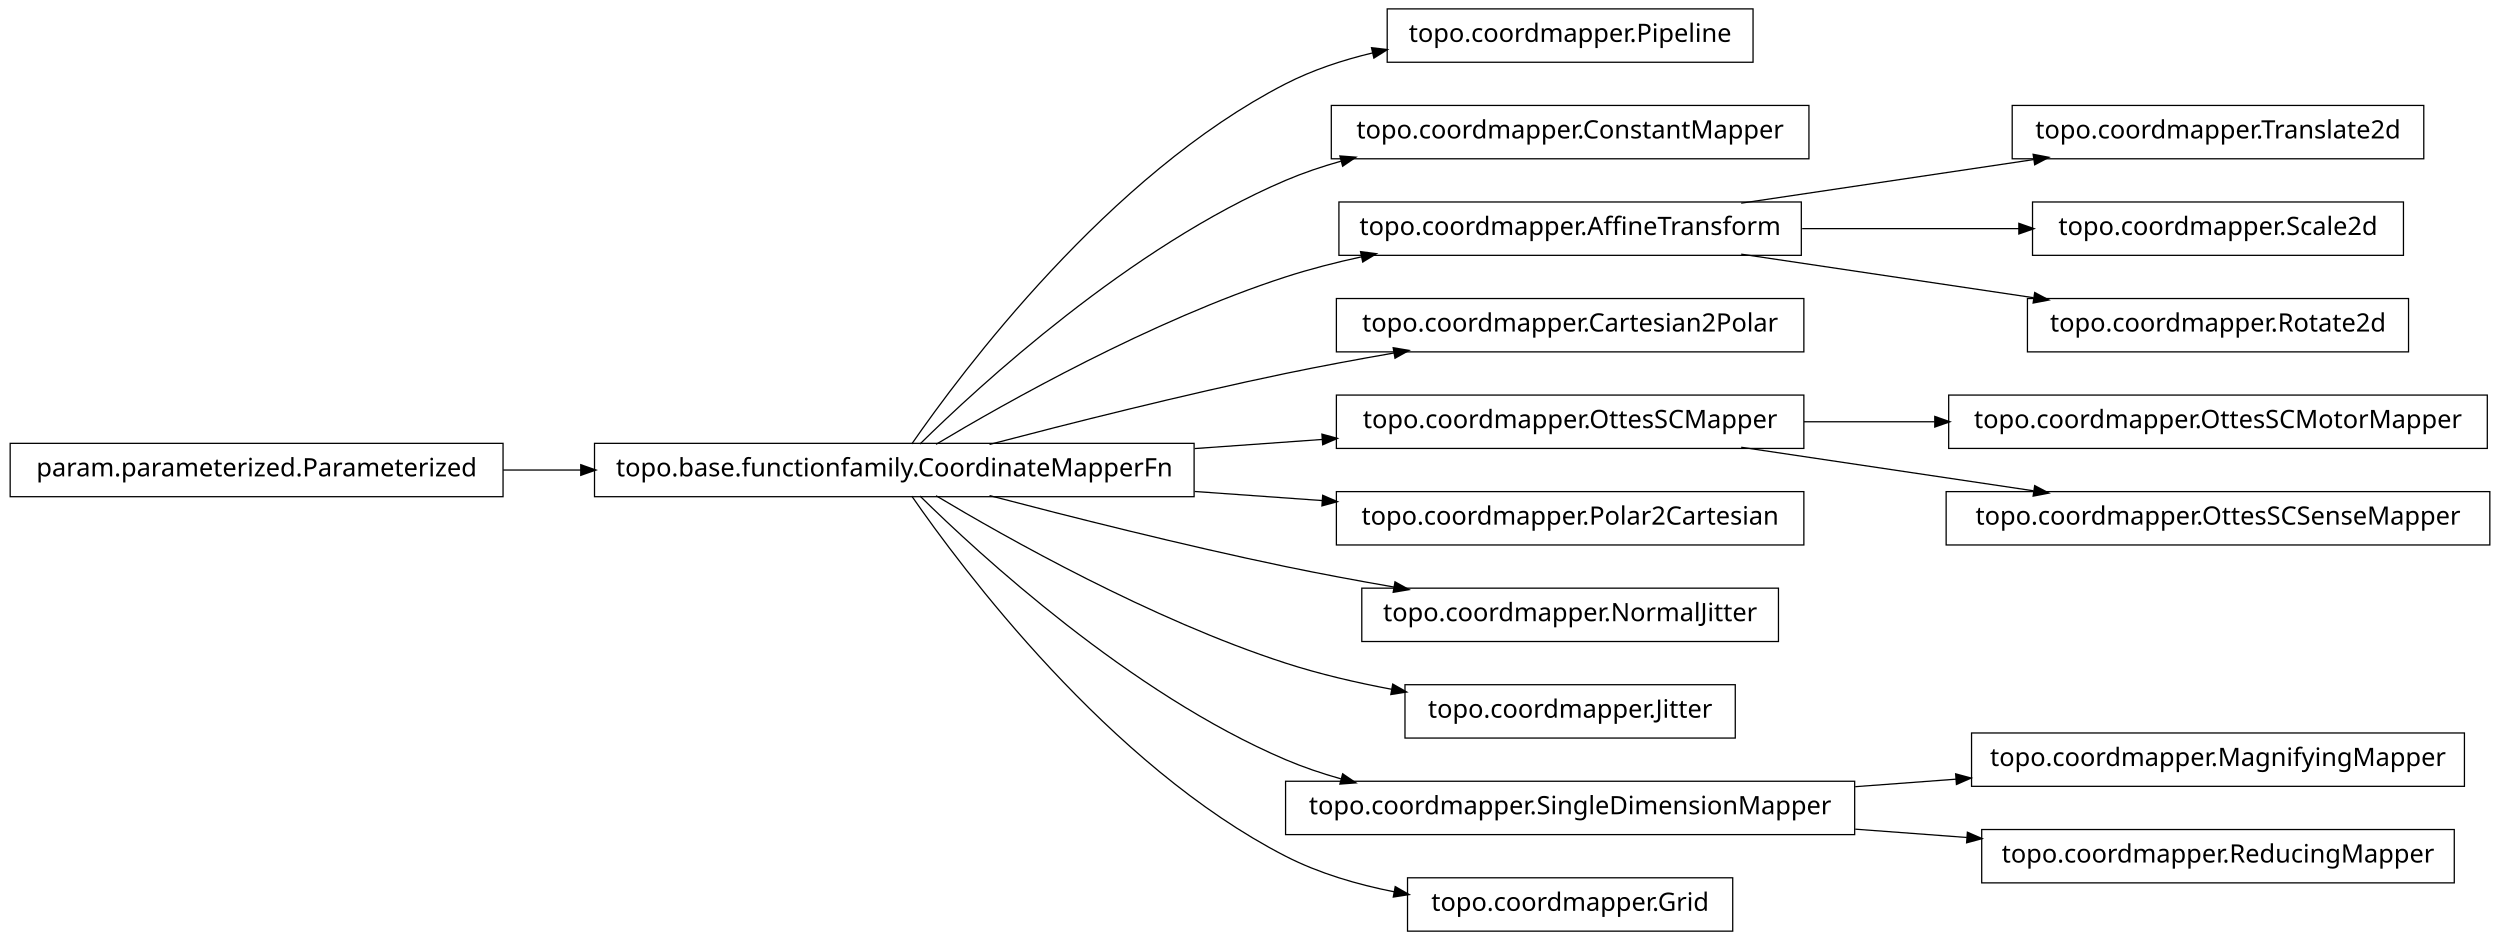
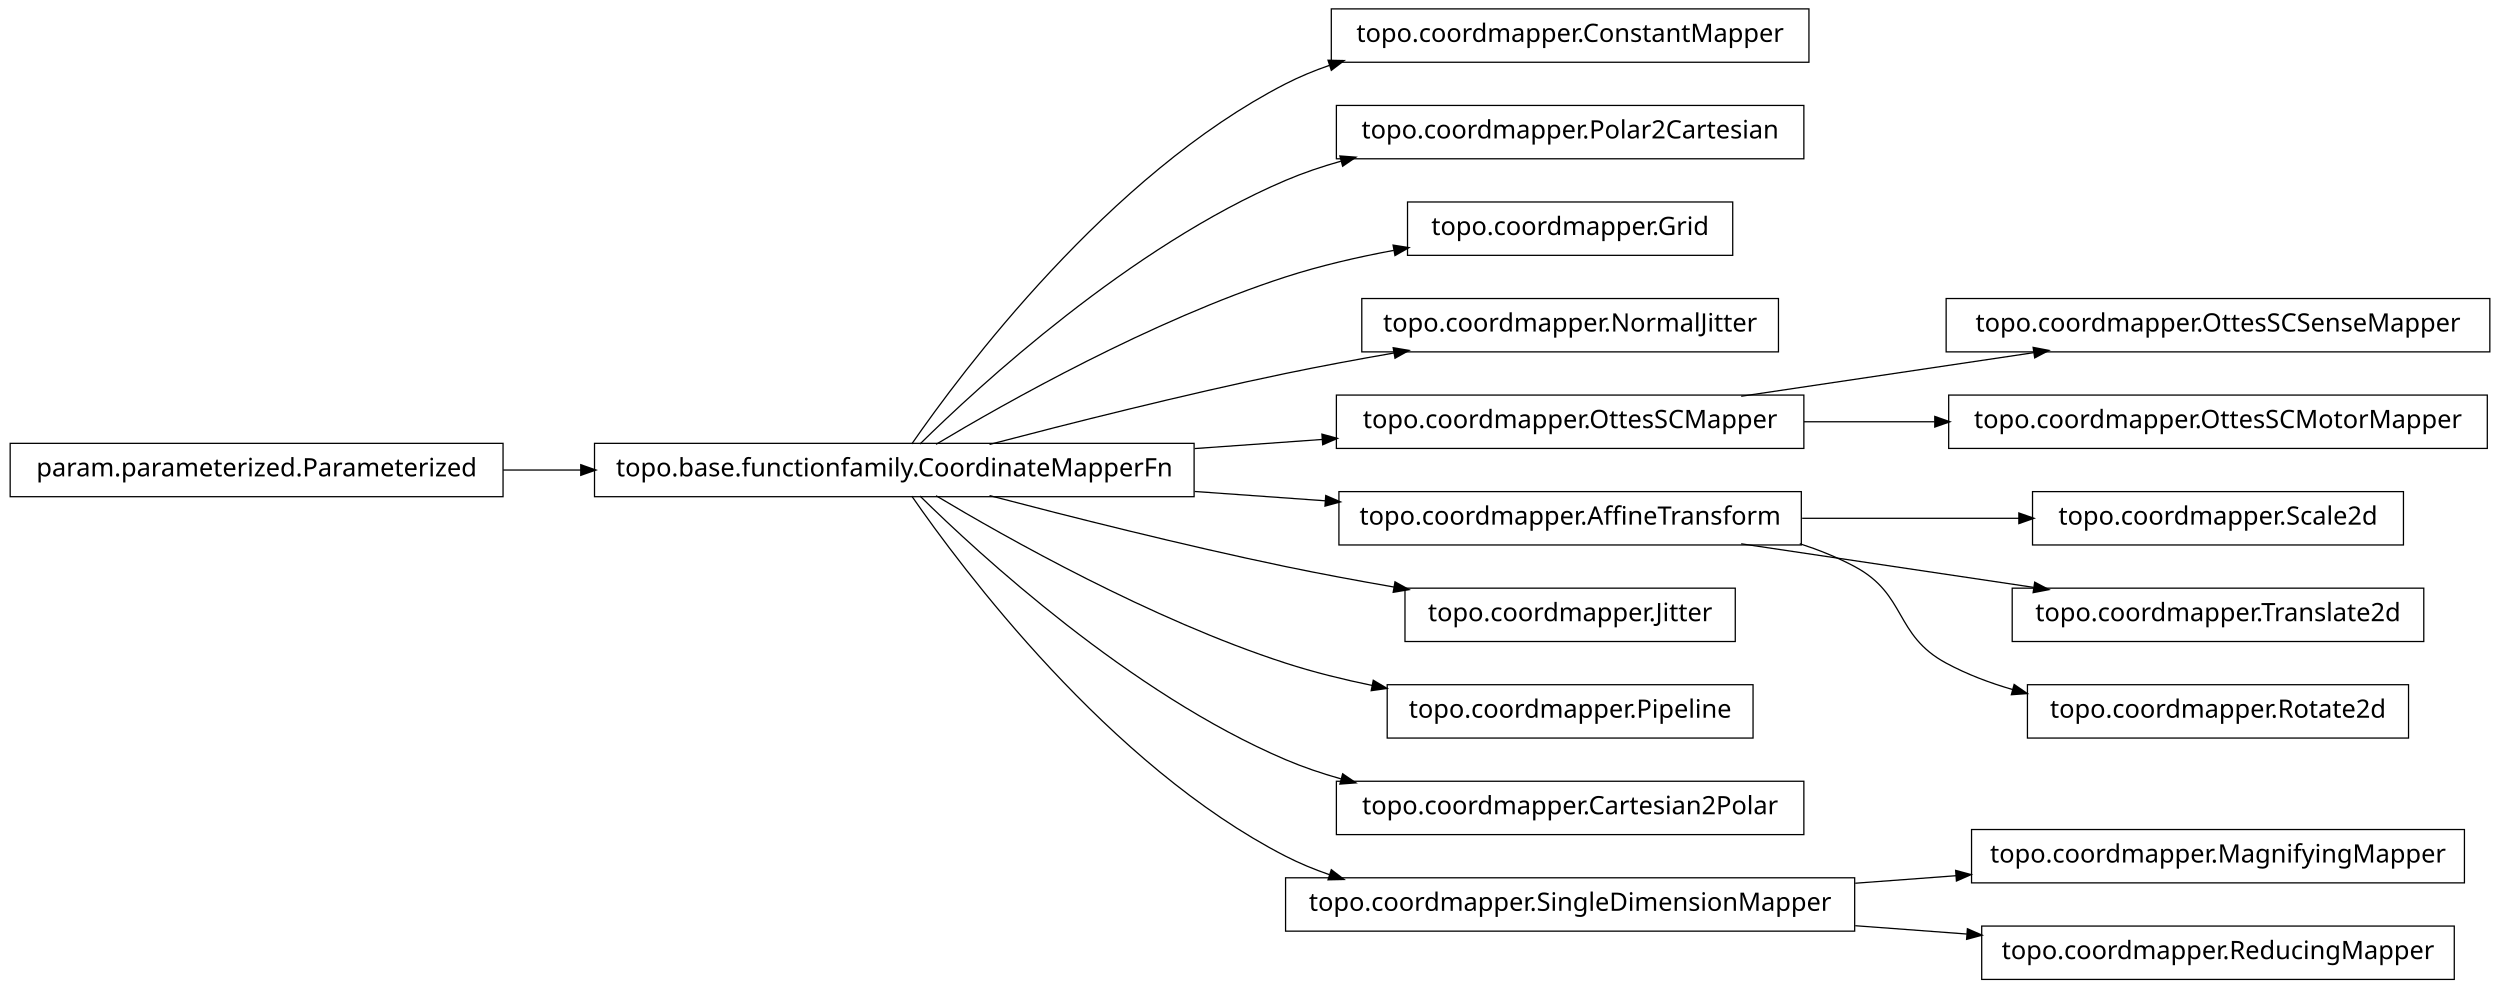
- <svg xmlns="http://www.w3.org/2000/svg" width="984pt" height="370pt" viewBox="0.00 0.00 984.00 370.00">
-   <g id="graph1" class="graph" transform="scale(1 1) rotate(0) translate(4 366)">
-     <polygon fill="white" stroke="white" points="-4,5 -4,-366 981,-366 981,5 -4,5" />
+ <svg xmlns="http://www.w3.org/2000/svg" width="984pt" height="389pt" viewBox="0.00 0.00 984.00 389.00">
+   <g id="graph1" class="graph" transform="scale(1 1) rotate(0) translate(4 385)">
+     <polygon fill="white" stroke="white" points="-4,5 -4,-385 981,-385 981,5 -4,5" />
    <g id="node1" class="node">
-       <polygon fill="none" stroke="black" stroke-width="0.5" points="686,-362.5 542,-362.5 542,-341.5 686,-341.5 686,-362.5" />
-       <text text-anchor="middle" x="614" y="-349.5" font-family="Vera" font-size="10.00">topo.coordmapper.Pipeline</text>
+       <polygon fill="none" stroke="black" stroke-width="0.5" points="708,-381.5 520,-381.5 520,-360.5 708,-360.5 708,-381.5" />
+       <text text-anchor="middle" x="614" y="-368.5" font-family="Vera" font-size="10.00">topo.coordmapper.ConstantMapper</text>
    </g>
    <g id="node2" class="node">
-       <polygon fill="none" stroke="black" stroke-width="0.5" points="466,-191.5 230,-191.5 230,-170.5 466,-170.5 466,-191.5" />
-       <text text-anchor="middle" x="348" y="-178.5" font-family="Vera" font-size="10.00">topo.base.functionfamily.CoordinateMapperFn</text>
+       <polygon fill="none" stroke="black" stroke-width="0.5" points="466,-210.5 230,-210.5 230,-189.5 466,-189.5 466,-210.5" />
+       <text text-anchor="middle" x="348" y="-197.5" font-family="Vera" font-size="10.00">topo.base.functionfamily.CoordinateMapperFn</text>
    </g>
    <g id="edge2" class="edge">
-       <path fill="none" stroke="black" stroke-width="0.5" d="M354.877,-191.27C374.258,-219.296 432.458,-297.373 502,-333 512.597,-338.429 524.426,-342.354 536.315,-345.183" />
-       <polygon fill="black" stroke="black" points="536.149,-346.939 541.411,-346.329 536.917,-343.525 536.149,-346.939" />
+       <path fill="none" stroke="black" stroke-width="0.5" d="M354.877,-210.27C374.258,-238.296 432.458,-316.373 502,-352 507.485,-354.81 513.3,-357.217 519.283,-359.278" />
+       <polygon fill="black" stroke="black" points="519.048,-361.042 524.344,-360.929 520.133,-357.715 519.048,-361.042" />
+     </g>
+     <g id="node6" class="node">
+       <polygon fill="none" stroke="black" stroke-width="0.5" points="706,-343.5 522,-343.5 522,-322.5 706,-322.5 706,-343.5" />
+       <text text-anchor="middle" x="614" y="-330.5" font-family="Vera" font-size="10.00">topo.coordmapper.Polar2Cartesian</text>
+     </g>
+     <g id="edge6" class="edge">
+       <path fill="none" stroke="black" stroke-width="0.5" d="M358.097,-210.236C381.227,-233.015 440.791,-287.931 502,-314 508.929,-316.951 516.283,-319.445 523.781,-321.551" />
+       <polygon fill="black" stroke="black" points="523.709,-323.344 528.992,-322.949 524.616,-319.963 523.709,-323.344" />
+     </g>
+     <g id="node8" class="node">
+       <polygon fill="none" stroke="black" stroke-width="0.5" points="678,-305.5 550,-305.5 550,-284.5 678,-284.5 678,-305.5" />
+       <text text-anchor="middle" x="614" y="-292.5" font-family="Vera" font-size="10.00">topo.coordmapper.Grid</text>
+     </g>
+     <g id="edge8" class="edge">
+       <path fill="none" stroke="black" stroke-width="0.5" d="M364.412,-210.107C391.853,-226.535 449.243,-258.912 502,-276 515.535,-280.384 530.336,-283.806 544.615,-286.46" />
+       <polygon fill="black" stroke="black" points="544.617,-288.239 549.848,-287.404 545.238,-284.794 544.617,-288.239" />
+     </g>
+     <g id="node10" class="node">
+       <polygon fill="none" stroke="black" stroke-width="0.5" points="696,-267.5 532,-267.5 532,-246.5 696,-246.5 696,-267.5" />
+       <text text-anchor="middle" x="614" y="-254.5" font-family="Vera" font-size="10.00">topo.coordmapper.NormalJitter</text>
+     </g>
+     <g id="edge10" class="edge">
+       <path fill="none" stroke="black" stroke-width="0.5" d="M385.48,-210.071C416.555,-218.223 461.962,-229.676 502,-238 515.758,-240.86 530.533,-243.6 544.694,-246.065" />
+       <polygon fill="black" stroke="black" points="544.656,-247.834 549.881,-246.961 545.251,-244.385 544.656,-247.834" />
+     </g>
+     <g id="node13" class="node">
+       <polygon fill="none" stroke="black" stroke-width="0.5" points="706,-229.5 522,-229.5 522,-208.5 706,-208.5 706,-229.5" />
+       <text text-anchor="middle" x="614" y="-216.5" font-family="Vera" font-size="10.00">topo.coordmapper.OttesSCMapper</text>
+     </g>
+     <g id="edge18" class="edge">
+       <path fill="none" stroke="black" stroke-width="0.5" d="M466.221,-208.444C483.07,-209.648 500.241,-210.874 516.632,-212.045" />
+       <polygon fill="black" stroke="black" points="516.58,-213.796 521.692,-212.407 516.83,-210.305 516.58,-213.796" />
+     </g>
+     <g id="node16" class="node">
+       <polygon fill="none" stroke="black" stroke-width="0.5" points="705,-191.5 523,-191.5 523,-170.5 705,-170.5 705,-191.5" />
+       <text text-anchor="middle" x="614" y="-178.5" font-family="Vera" font-size="10.00">topo.coordmapper.AffineTransform</text>
+     </g>
+     <g id="edge28" class="edge">
+       <path fill="none" stroke="black" stroke-width="0.5" d="M466.221,-191.556C483.448,-190.325 501.01,-189.071 517.731,-187.876" />
+       <polygon fill="black" stroke="black" points="518.03,-189.61 522.893,-187.508 517.781,-186.118 518.03,-189.61" />
+     </g>
+     <g id="node18" class="node">
+       <polygon fill="none" stroke="black" stroke-width="0.5" points="679,-153.5 549,-153.5 549,-132.5 679,-132.5 679,-153.5" />
+       <text text-anchor="middle" x="614" y="-140.5" font-family="Vera" font-size="10.00">topo.coordmapper.Jitter</text>
+     </g>
+     <g id="edge16" class="edge">
+       <path fill="none" stroke="black" stroke-width="0.5" d="M385.48,-189.929C416.555,-181.777 461.962,-170.324 502,-162 515.758,-159.14 530.533,-156.4 544.694,-153.935" />
+       <polygon fill="black" stroke="black" points="545.251,-155.615 549.881,-153.039 544.656,-152.166 545.251,-155.615" />
+     </g>
+     <g id="node21" class="node">
+       <polygon fill="none" stroke="black" stroke-width="0.5" points="686,-115.5 542,-115.5 542,-94.5 686,-94.5 686,-115.5" />
+       <text text-anchor="middle" x="614" y="-102.5" font-family="Vera" font-size="10.00">topo.coordmapper.Pipeline</text>
+     </g>
+     <g id="edge20" class="edge">
+       <path fill="none" stroke="black" stroke-width="0.5" d="M364.412,-189.893C391.853,-173.465 449.243,-141.088 502,-124 512.917,-120.464 524.658,-117.553 536.284,-115.167" />
+       <polygon fill="black" stroke="black" points="536.695,-116.87 541.257,-114.176 536.011,-113.437 536.695,-116.87" />
+     </g>
+     <g id="node25" class="node">
+       <polygon fill="none" stroke="black" stroke-width="0.5" points="706,-77.5 522,-77.5 522,-56.5 706,-56.5 706,-77.5" />
+       <text text-anchor="middle" x="614" y="-64.5" font-family="Vera" font-size="10.00">topo.coordmapper.Cartesian2Polar</text>
+     </g>
+     <g id="edge24" class="edge">
+       <path fill="none" stroke="black" stroke-width="0.5" d="M358.097,-189.764C381.227,-166.985 440.791,-112.069 502,-86 508.929,-83.049 516.283,-80.555 523.781,-78.449" />
+       <polygon fill="black" stroke="black" points="524.616,-80.037 528.992,-77.051 523.709,-76.656 524.616,-80.037" />
+     </g>
+     <g id="node28" class="node">
+       <polygon fill="none" stroke="black" stroke-width="0.5" points="726,-39.5 502,-39.5 502,-18.5 726,-18.5 726,-39.5" />
+       <text text-anchor="middle" x="614" y="-26.5" font-family="Vera" font-size="10.00">topo.coordmapper.SingleDimensionMapper</text>
+     </g>
+     <g id="edge32" class="edge">
+       <path fill="none" stroke="black" stroke-width="0.5" d="M354.877,-189.73C374.258,-161.704 432.458,-83.627 502,-48 507.485,-45.19 513.3,-42.783 519.283,-40.722" />
+       <polygon fill="black" stroke="black" points="520.133,-42.285 524.344,-39.071 519.048,-38.958 520.133,-42.285" />
    </g>
    <g id="node4" class="node">
-       <polygon fill="none" stroke="black" stroke-width="0.5" points="708,-324.5 520,-324.5 520,-303.5 708,-303.5 708,-324.5" />
-       <text text-anchor="middle" x="614" y="-311.5" font-family="Vera" font-size="10.00">topo.coordmapper.ConstantMapper</text>
+       <polygon fill="none" stroke="black" stroke-width="0.5" points="194,-210.5 5.68434e-14,-210.5 0,-189.5 194,-189.5 194,-210.5" />
+       <text text-anchor="middle" x="97" y="-197.5" font-family="Vera" font-size="10.00">param.parameterized.Parameterized</text>
    </g>
    <g id="edge4" class="edge">
-       <path fill="none" stroke="black" stroke-width="0.5" d="M358.097,-191.236C381.227,-214.015 440.791,-268.931 502,-295 508.929,-297.951 516.283,-300.445 523.781,-302.551" />
-       <polygon fill="black" stroke="black" points="523.709,-304.344 528.992,-303.949 524.616,-300.963 523.709,-304.344" />
+       <path fill="none" stroke="black" stroke-width="0.5" d="M194.043,-200C204.12,-200 214.455,-200 224.77,-200" />
+       <polygon fill="black" stroke="black" points="224.831,-201.75 229.831,-200 224.831,-198.25 224.831,-201.75" />
    </g>
-     <g id="node7" class="node">
-       <polygon fill="none" stroke="black" stroke-width="0.5" points="705,-286.5 523,-286.5 523,-265.5 705,-265.5 705,-286.5" />
-       <text text-anchor="middle" x="614" y="-273.5" font-family="Vera" font-size="10.00">topo.coordmapper.AffineTransform</text>
+     <g id="node12" class="node">
+       <polygon fill="none" stroke="black" stroke-width="0.5" points="976,-267.5 762,-267.5 762,-246.5 976,-246.5 976,-267.5" />
+       <text text-anchor="middle" x="869" y="-254.5" font-family="Vera" font-size="10.00">topo.coordmapper.OttesSCSenseMapper</text>
    </g>
-     <g id="edge28" class="edge">
-       <path fill="none" stroke="black" stroke-width="0.5" d="M364.412,-191.107C391.853,-207.535 449.243,-239.912 502,-257 511.594,-260.107 521.823,-262.732 532.052,-264.942" />
-       <polygon fill="black" stroke="black" points="531.818,-266.68 537.07,-265.993 532.536,-263.255 531.818,-266.68" />
+     <g id="edge12" class="edge">
+       <path fill="none" stroke="black" stroke-width="0.5" d="M681.332,-229.034C716.773,-234.315 760.262,-240.796 796.449,-246.189" />
+       <polygon fill="black" stroke="black" points="796.53,-247.97 801.733,-246.976 797.046,-244.508 796.53,-247.97" />
    </g>
-     <g id="node9" class="node">
-       <polygon fill="none" stroke="black" stroke-width="0.5" points="706,-248.5 522,-248.5 522,-227.5 706,-227.5 706,-248.5" />
-       <text text-anchor="middle" x="614" y="-235.5" font-family="Vera" font-size="10.00">topo.coordmapper.Cartesian2Polar</text>
+     <g id="node36" class="node">
+       <polygon fill="none" stroke="black" stroke-width="0.5" points="975,-229.5 763,-229.5 763,-208.5 975,-208.5 975,-229.5" />
+       <text text-anchor="middle" x="869" y="-216.5" font-family="Vera" font-size="10.00">topo.coordmapper.OttesSCMotorMapper</text>
    </g>
-     <g id="edge8" class="edge">
-       <path fill="none" stroke="black" stroke-width="0.5" d="M385.48,-191.071C416.555,-199.223 461.962,-210.676 502,-219 515.758,-221.86 530.533,-224.6 544.694,-227.065" />
-       <polygon fill="black" stroke="black" points="544.656,-228.834 549.881,-227.961 545.251,-225.385 544.656,-228.834" />
+     <g id="edge36" class="edge">
+       <path fill="none" stroke="black" stroke-width="0.5" d="M706.061,-219C722.739,-219 740.295,-219 757.46,-219" />
+       <polygon fill="black" stroke="black" points="757.773,-220.75 762.773,-219 757.773,-217.25 757.773,-220.75" />
    </g>
-     <g id="node11" class="node">
-       <polygon fill="none" stroke="black" stroke-width="0.5" points="706,-210.5 522,-210.5 522,-189.5 706,-189.5 706,-210.5" />
-       <text text-anchor="middle" x="614" y="-197.5" font-family="Vera" font-size="10.00">topo.coordmapper.OttesSCMapper</text>
+     <g id="node15" class="node">
+       <polygon fill="none" stroke="black" stroke-width="0.5" points="942,-191.5 796,-191.5 796,-170.5 942,-170.5 942,-191.5" />
+       <text text-anchor="middle" x="869" y="-178.5" font-family="Vera" font-size="10.00">topo.coordmapper.Scale2d</text>
    </g>
-     <g id="edge10" class="edge">
-       <path fill="none" stroke="black" stroke-width="0.5" d="M466.221,-189.444C483.07,-190.648 500.241,-191.874 516.632,-193.045" />
-       <polygon fill="black" stroke="black" points="516.58,-194.796 521.692,-193.407 516.83,-191.305 516.58,-194.796" />
+     <g id="edge14" class="edge">
+       <path fill="none" stroke="black" stroke-width="0.5" d="M705.341,-181C733.324,-181 763.841,-181 790.86,-181" />
+       <polygon fill="black" stroke="black" points="790.863,-182.75 795.863,-181 790.863,-179.25 790.863,-182.75" />
    </g>
-     <g id="node17" class="node">
-       <polygon fill="none" stroke="black" stroke-width="0.5" points="706,-172.5 522,-172.5 522,-151.5 706,-151.5 706,-172.5" />
-       <text text-anchor="middle" x="614" y="-159.5" font-family="Vera" font-size="10.00">topo.coordmapper.Polar2Cartesian</text>
+     <g id="node23" class="node">
+       <polygon fill="none" stroke="black" stroke-width="0.5" points="950,-153.5 788,-153.5 788,-132.5 950,-132.5 950,-153.5" />
+       <text text-anchor="middle" x="869" y="-140.5" font-family="Vera" font-size="10.00">topo.coordmapper.Translate2d</text>
    </g>
-     <g id="edge16" class="edge">
-       <path fill="none" stroke="black" stroke-width="0.5" d="M466.221,-172.556C483.07,-171.352 500.241,-170.126 516.632,-168.955" />
-       <polygon fill="black" stroke="black" points="516.83,-170.695 521.692,-168.593 516.58,-167.204 516.83,-170.695" />
+     <g id="edge22" class="edge">
+       <path fill="none" stroke="black" stroke-width="0.5" d="M681.332,-170.966C716.773,-165.685 760.262,-159.204 796.449,-153.811" />
+       <polygon fill="black" stroke="black" points="797.046,-155.492 801.733,-153.024 796.53,-152.03 797.046,-155.492" />
    </g>
-     <g id="node19" class="node">
-       <polygon fill="none" stroke="black" stroke-width="0.5" points="696,-134.5 532,-134.5 532,-113.5 696,-113.5 696,-134.5" />
-       <text text-anchor="middle" x="614" y="-121.5" font-family="Vera" font-size="10.00">topo.coordmapper.NormalJitter</text>
+     <g id="node31" class="node">
+       <polygon fill="none" stroke="black" stroke-width="0.5" points="944,-115.5 794,-115.5 794,-94.5 944,-94.5 944,-115.5" />
+       <text text-anchor="middle" x="869" y="-102.5" font-family="Vera" font-size="10.00">topo.coordmapper.Rotate2d</text>
    </g>
-     <g id="edge18" class="edge">
-       <path fill="none" stroke="black" stroke-width="0.5" d="M385.48,-170.929C416.555,-162.777 461.962,-151.324 502,-143 515.758,-140.14 530.533,-137.4 544.694,-134.935" />
-       <polygon fill="black" stroke="black" points="545.251,-136.615 549.881,-134.039 544.656,-133.166 545.251,-136.615" />
+     <g id="edge30" class="edge">
+       <path fill="none" stroke="black" stroke-width="0.5" d="M704.367,-170.995C711.897,-168.58 719.214,-165.621 726,-162 746.524,-151.046 741.518,-135.032 762,-124 770.204,-119.581 779.225,-116.16 788.443,-113.516" />
+       <polygon fill="black" stroke="black" points="788.911,-115.202 793.278,-112.203 787.994,-111.825 788.911,-115.202" />
    </g>
-     <g id="node21" class="node">
-       <polygon fill="none" stroke="black" stroke-width="0.5" points="679,-96.5 549,-96.5 549,-75.5 679,-75.5 679,-96.5" />
-       <text text-anchor="middle" x="614" y="-83.5" font-family="Vera" font-size="10.00">topo.coordmapper.Jitter</text>
-     </g>
-     <g id="edge20" class="edge">
-       <path fill="none" stroke="black" stroke-width="0.5" d="M364.412,-170.893C391.853,-154.465 449.243,-122.088 502,-105 515.285,-100.697 529.789,-97.321 543.821,-94.688" />
-       <polygon fill="black" stroke="black" points="544.36,-96.368 548.966,-93.751 543.734,-92.925 544.36,-96.368" />
-     </g>
-     <g id="node26" class="node">
-       <polygon fill="none" stroke="black" stroke-width="0.5" points="726,-58.5 502,-58.5 502,-37.5 726,-37.5 726,-58.5" />
-       <text text-anchor="middle" x="614" y="-45.5" font-family="Vera" font-size="10.00">topo.coordmapper.SingleDimensionMapper</text>
+     <g id="node27" class="node">
+       <polygon fill="none" stroke="black" stroke-width="0.5" points="966,-58.5 772,-58.5 772,-37.5 966,-37.5 966,-58.5" />
+       <text text-anchor="middle" x="869" y="-45.5" font-family="Vera" font-size="10.00">topo.coordmapper.MagnifyingMapper</text>
    </g>
    <g id="edge26" class="edge">
-       <path fill="none" stroke="black" stroke-width="0.5" d="M358.097,-170.764C381.227,-147.985 440.791,-93.069 502,-67 508.929,-64.049 516.283,-61.555 523.781,-59.449" />
-       <polygon fill="black" stroke="black" points="524.616,-61.037 528.992,-58.051 523.709,-57.656 524.616,-61.037" />
-     </g>
-     <g id="node30" class="node">
-       <polygon fill="none" stroke="black" stroke-width="0.5" points="678,-20.5 550,-20.5 550,0.5 678,0.5 678,-20.5" />
-       <text text-anchor="middle" x="614" y="-7.5" font-family="Vera" font-size="10.00">topo.coordmapper.Grid</text>
-     </g>
-     <g id="edge30" class="edge">
-       <path fill="none" stroke="black" stroke-width="0.5" d="M354.877,-170.73C374.258,-142.704 432.458,-64.627 502,-29 515.168,-22.254 530.236,-17.83 544.961,-14.946" />
-       <polygon fill="black" stroke="black" points="545.339,-16.656 549.938,-14.027 544.703,-13.214 545.339,-16.656" />
-     </g>
-     <g id="node6" class="node">
-       <polygon fill="none" stroke="black" stroke-width="0.5" points="950,-324.5 788,-324.5 788,-303.5 950,-303.5 950,-324.5" />
-       <text text-anchor="middle" x="869" y="-311.5" font-family="Vera" font-size="10.00">topo.coordmapper.Translate2d</text>
-     </g>
-     <g id="edge6" class="edge">
-       <path fill="none" stroke="black" stroke-width="0.5" d="M681.332,-286.034C716.773,-291.315 760.262,-297.796 796.449,-303.189" />
-       <polygon fill="black" stroke="black" points="796.53,-304.97 801.733,-303.976 797.046,-301.508 796.53,-304.97" />
-     </g>
-     <g id="node32" class="node">
-       <polygon fill="none" stroke="black" stroke-width="0.5" points="942,-286.5 796,-286.5 796,-265.5 942,-265.5 942,-286.5" />
-       <text text-anchor="middle" x="869" y="-273.5" font-family="Vera" font-size="10.00">topo.coordmapper.Scale2d</text>
-     </g>
-     <g id="edge32" class="edge">
-       <path fill="none" stroke="black" stroke-width="0.5" d="M705.341,-276C733.324,-276 763.841,-276 790.86,-276" />
-       <polygon fill="black" stroke="black" points="790.863,-277.75 795.863,-276 790.863,-274.25 790.863,-277.75" />
+       <path fill="none" stroke="black" stroke-width="0.5" d="M726.218,-37.361C739.429,-38.346 752.863,-39.347 765.941,-40.321" />
+       <polygon fill="black" stroke="black" points="766.012,-42.081 771.128,-40.708 766.272,-38.591 766.012,-42.081" />
    </g>
    <g id="node34" class="node">
-       <polygon fill="none" stroke="black" stroke-width="0.5" points="944,-248.5 794,-248.5 794,-227.5 944,-227.5 944,-248.5" />
-       <text text-anchor="middle" x="869" y="-235.5" font-family="Vera" font-size="10.00">topo.coordmapper.Rotate2d</text>
+       <polygon fill="none" stroke="black" stroke-width="0.5" points="962,-20.5 776,-20.5 776,0.5 962,0.5 962,-20.5" />
+       <text text-anchor="middle" x="869" y="-7.5" font-family="Vera" font-size="10.00">topo.coordmapper.ReducingMapper</text>
    </g>
    <g id="edge34" class="edge">
-       <path fill="none" stroke="black" stroke-width="0.5" d="M681.332,-265.966C716.773,-260.685 760.262,-254.204 796.449,-248.811" />
-       <polygon fill="black" stroke="black" points="797.046,-250.492 801.733,-248.024 796.53,-247.03 797.046,-250.492" />
-     </g>
-     <g id="node13" class="node">
-       <polygon fill="none" stroke="black" stroke-width="0.5" points="975,-210.5 763,-210.5 763,-189.5 975,-189.5 975,-210.5" />
-       <text text-anchor="middle" x="869" y="-197.5" font-family="Vera" font-size="10.00">topo.coordmapper.OttesSCMotorMapper</text>
-     </g>
-     <g id="edge12" class="edge">
-       <path fill="none" stroke="black" stroke-width="0.5" d="M706.061,-200C722.739,-200 740.295,-200 757.46,-200" />
-       <polygon fill="black" stroke="black" points="757.773,-201.75 762.773,-200 757.773,-198.25 757.773,-201.75" />
-     </g>
-     <g id="node15" class="node">
-       <polygon fill="none" stroke="black" stroke-width="0.5" points="976,-172.5 762,-172.5 762,-151.5 976,-151.5 976,-172.5" />
-       <text text-anchor="middle" x="869" y="-159.5" font-family="Vera" font-size="10.00">topo.coordmapper.OttesSCSenseMapper</text>
-     </g>
-     <g id="edge14" class="edge">
-       <path fill="none" stroke="black" stroke-width="0.5" d="M681.332,-189.966C716.773,-184.685 760.262,-178.204 796.449,-172.811" />
-       <polygon fill="black" stroke="black" points="797.046,-174.492 801.733,-172.024 796.53,-171.03 797.046,-174.492" />
-     </g>
-     <g id="node23" class="node">
-       <polygon fill="none" stroke="black" stroke-width="0.5" points="194,-191.5 5.68434e-14,-191.5 0,-170.5 194,-170.5 194,-191.5" />
-       <text text-anchor="middle" x="97" y="-178.5" font-family="Vera" font-size="10.00">param.parameterized.Parameterized</text>
-     </g>
-     <g id="edge22" class="edge">
-       <path fill="none" stroke="black" stroke-width="0.5" d="M194.043,-181C204.12,-181 214.455,-181 224.77,-181" />
-       <polygon fill="black" stroke="black" points="224.831,-182.75 229.831,-181 224.831,-179.25 224.831,-182.75" />
-     </g>
-     <g id="node25" class="node">
-       <polygon fill="none" stroke="black" stroke-width="0.5" points="966,-77.5 772,-77.5 772,-56.5 966,-56.5 966,-77.5" />
-       <text text-anchor="middle" x="869" y="-64.5" font-family="Vera" font-size="10.00">topo.coordmapper.MagnifyingMapper</text>
-     </g>
-     <g id="edge24" class="edge">
-       <path fill="none" stroke="black" stroke-width="0.5" d="M726.218,-56.361C739.429,-57.346 752.863,-58.347 765.941,-59.321" />
-       <polygon fill="black" stroke="black" points="766.012,-61.081 771.128,-59.708 766.272,-57.591 766.012,-61.081" />
-     </g>
-     <g id="node36" class="node">
-       <polygon fill="none" stroke="black" stroke-width="0.5" points="962,-39.5 776,-39.5 776,-18.5 962,-18.5 962,-39.5" />
-       <text text-anchor="middle" x="869" y="-26.5" font-family="Vera" font-size="10.00">topo.coordmapper.ReducingMapper</text>
-     </g>
-     <g id="edge36" class="edge">
-       <path fill="none" stroke="black" stroke-width="0.5" d="M726.218,-39.639C740.855,-38.548 755.766,-37.437 770.162,-36.364" />
-       <polygon fill="black" stroke="black" points="770.585,-38.088 775.441,-35.971 770.325,-34.597 770.585,-38.088" />
+       <path fill="none" stroke="black" stroke-width="0.5" d="M726.218,-20.639C740.855,-19.548 755.766,-18.437 770.162,-17.364" />
+       <polygon fill="black" stroke="black" points="770.585,-19.088 775.441,-16.971 770.325,-15.598 770.585,-19.088" />
    </g>
  </g>
</svg>
